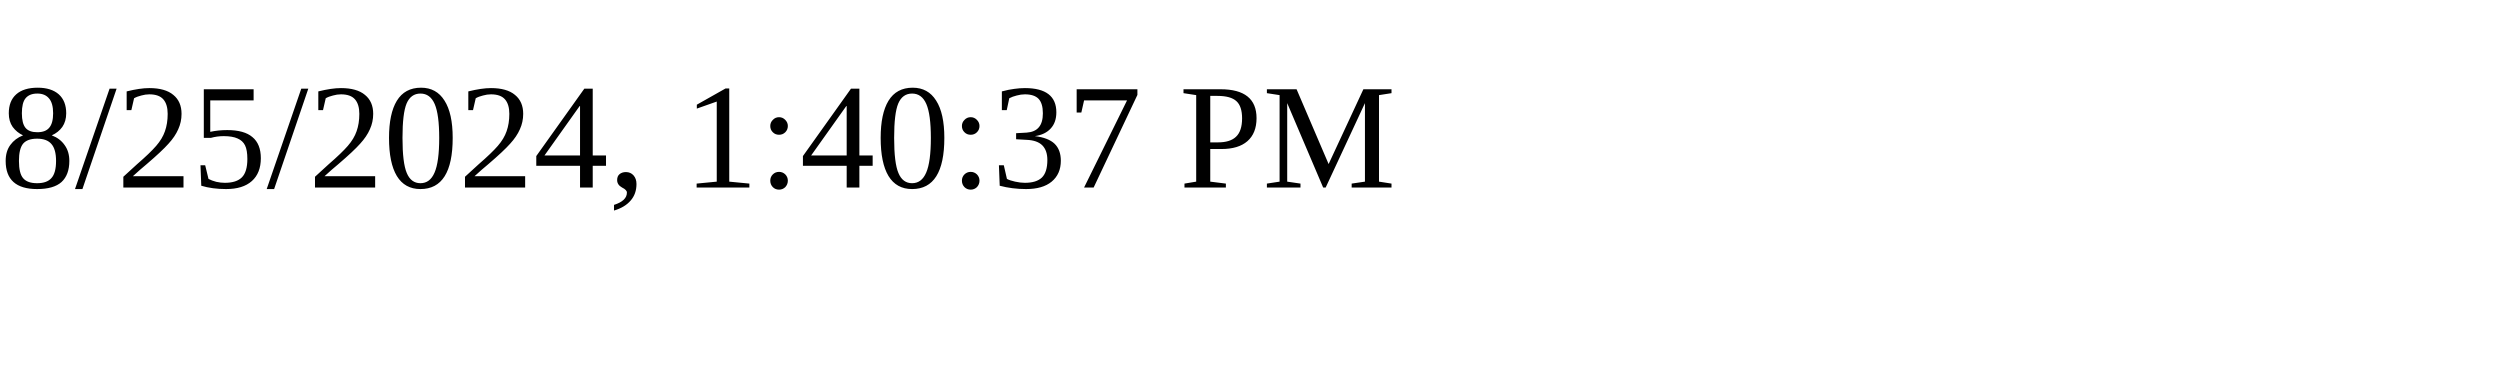
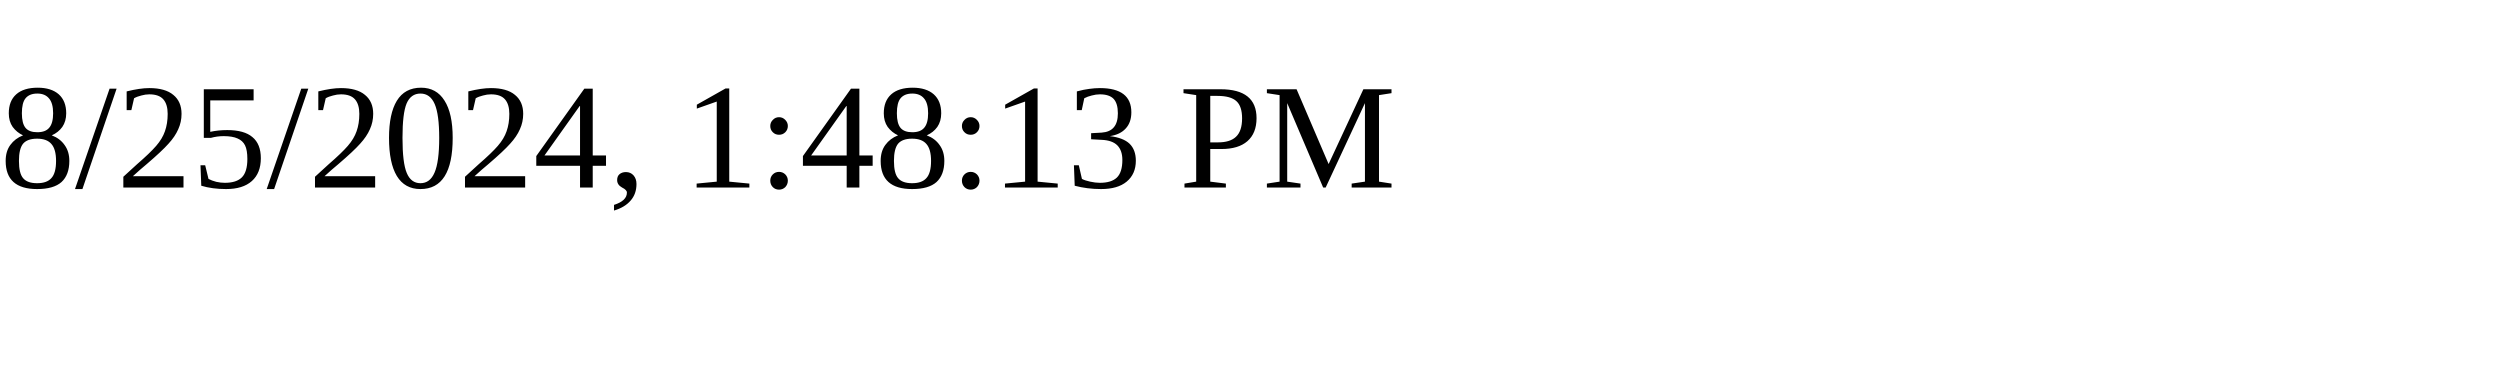
<svg xmlns="http://www.w3.org/2000/svg" height="30" width="200">
-   <text x="0" y="15">8/25/2024, 1:40:37 PM</text>
+   <text x="0" y="15">8/25/2024, 1:48:13 PM</text>
</svg>
